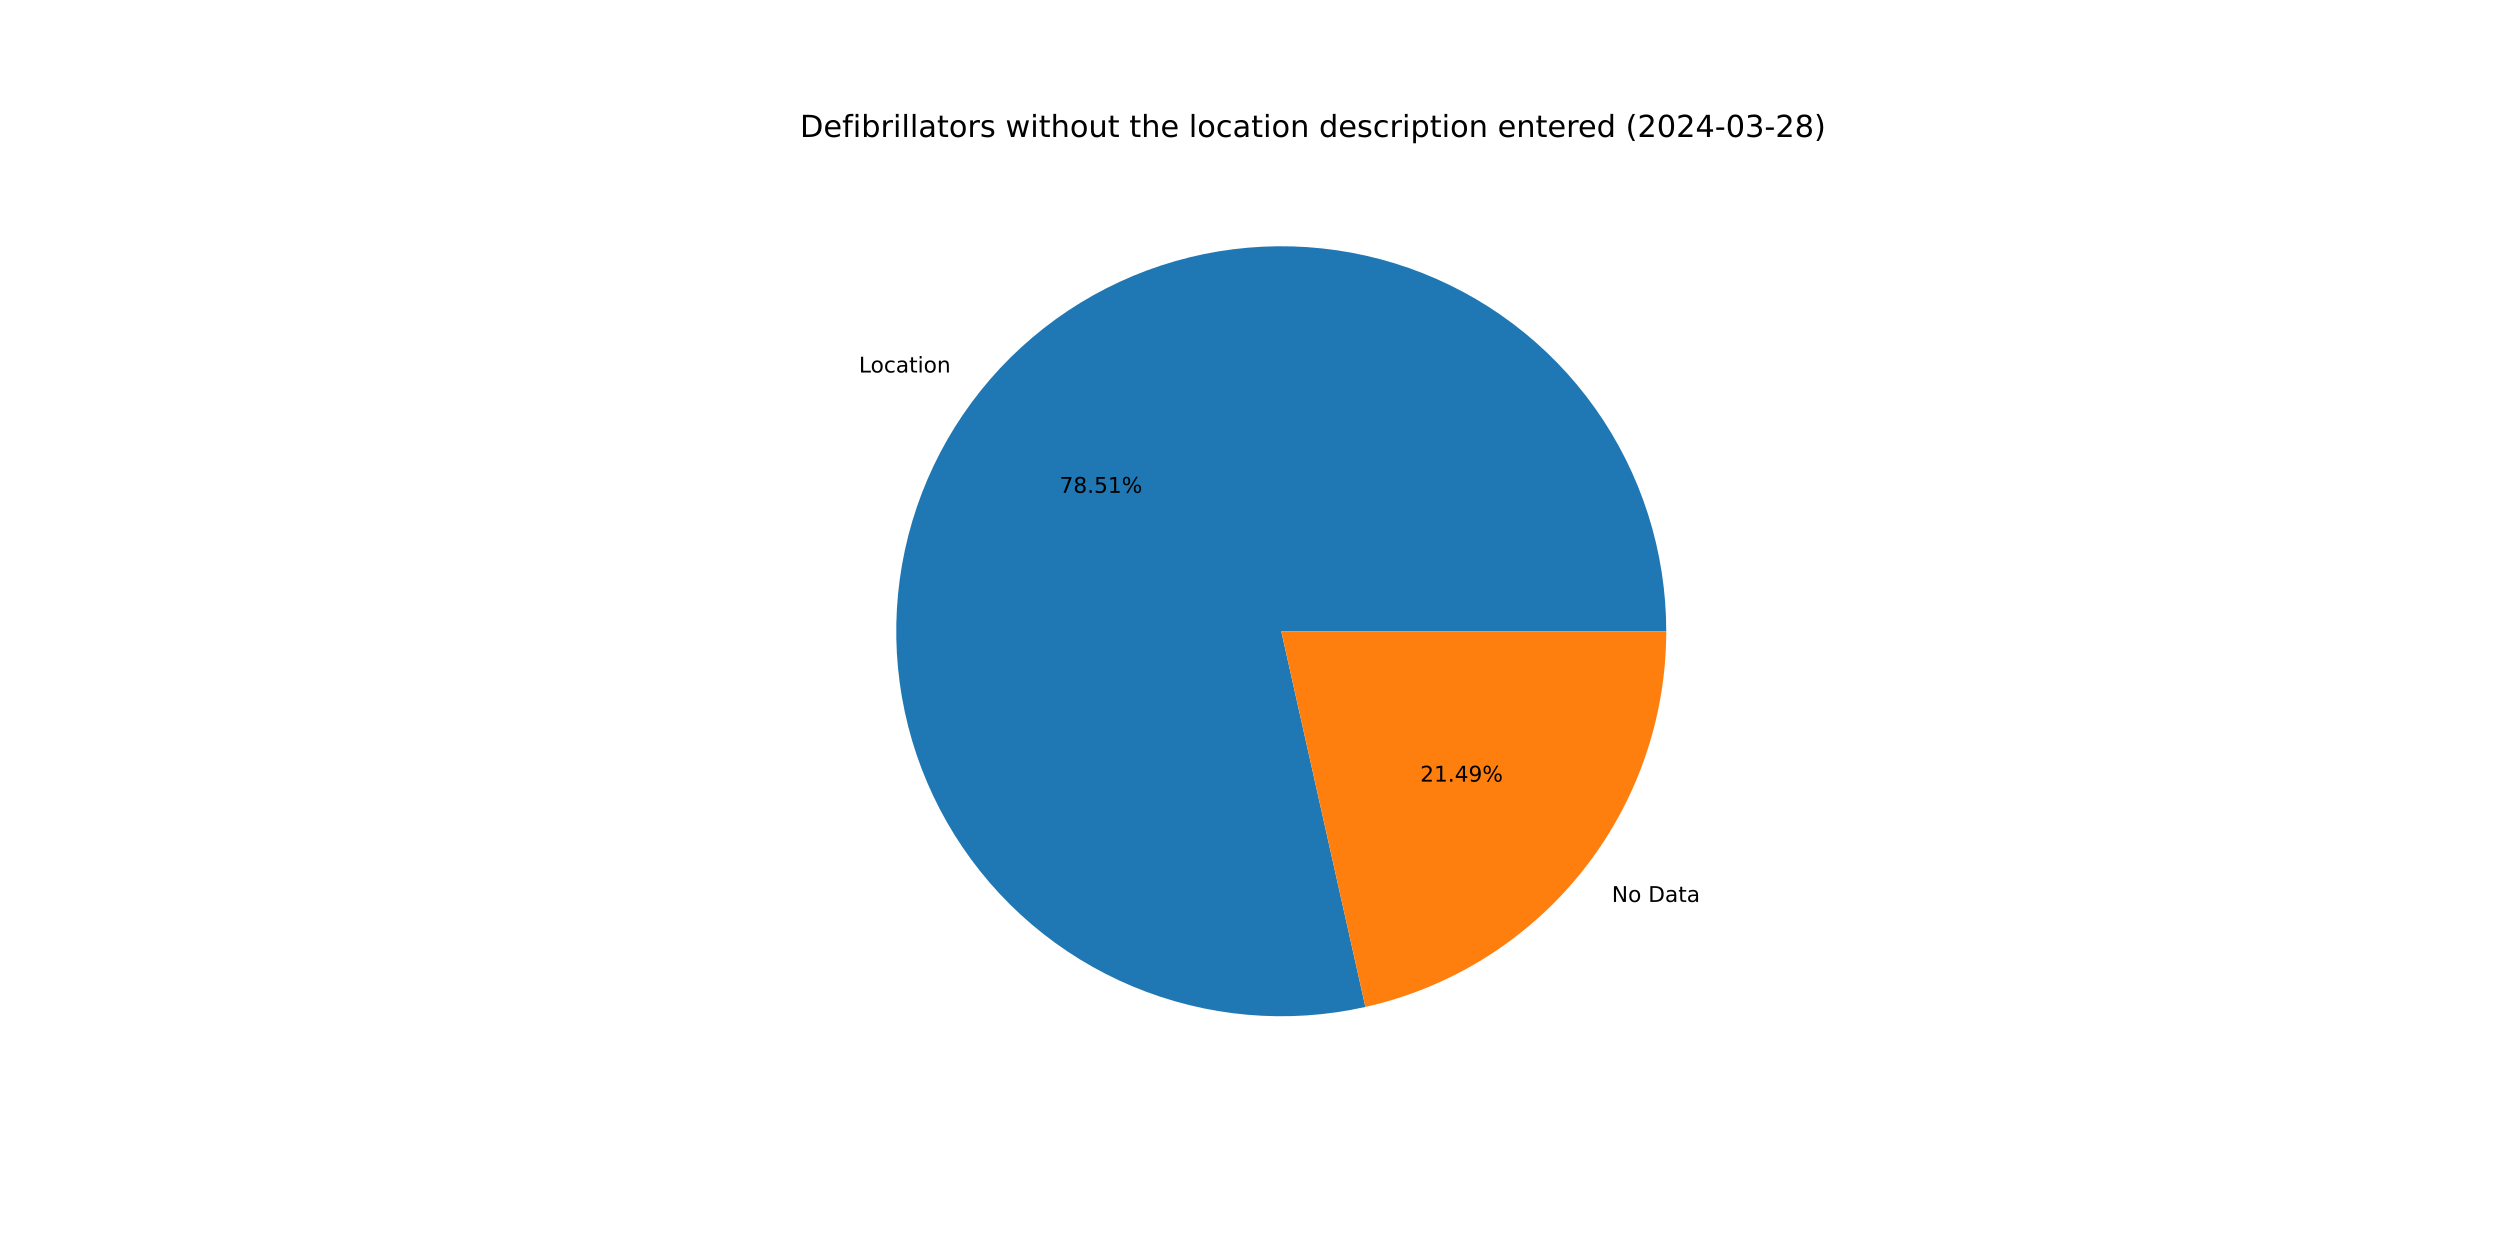
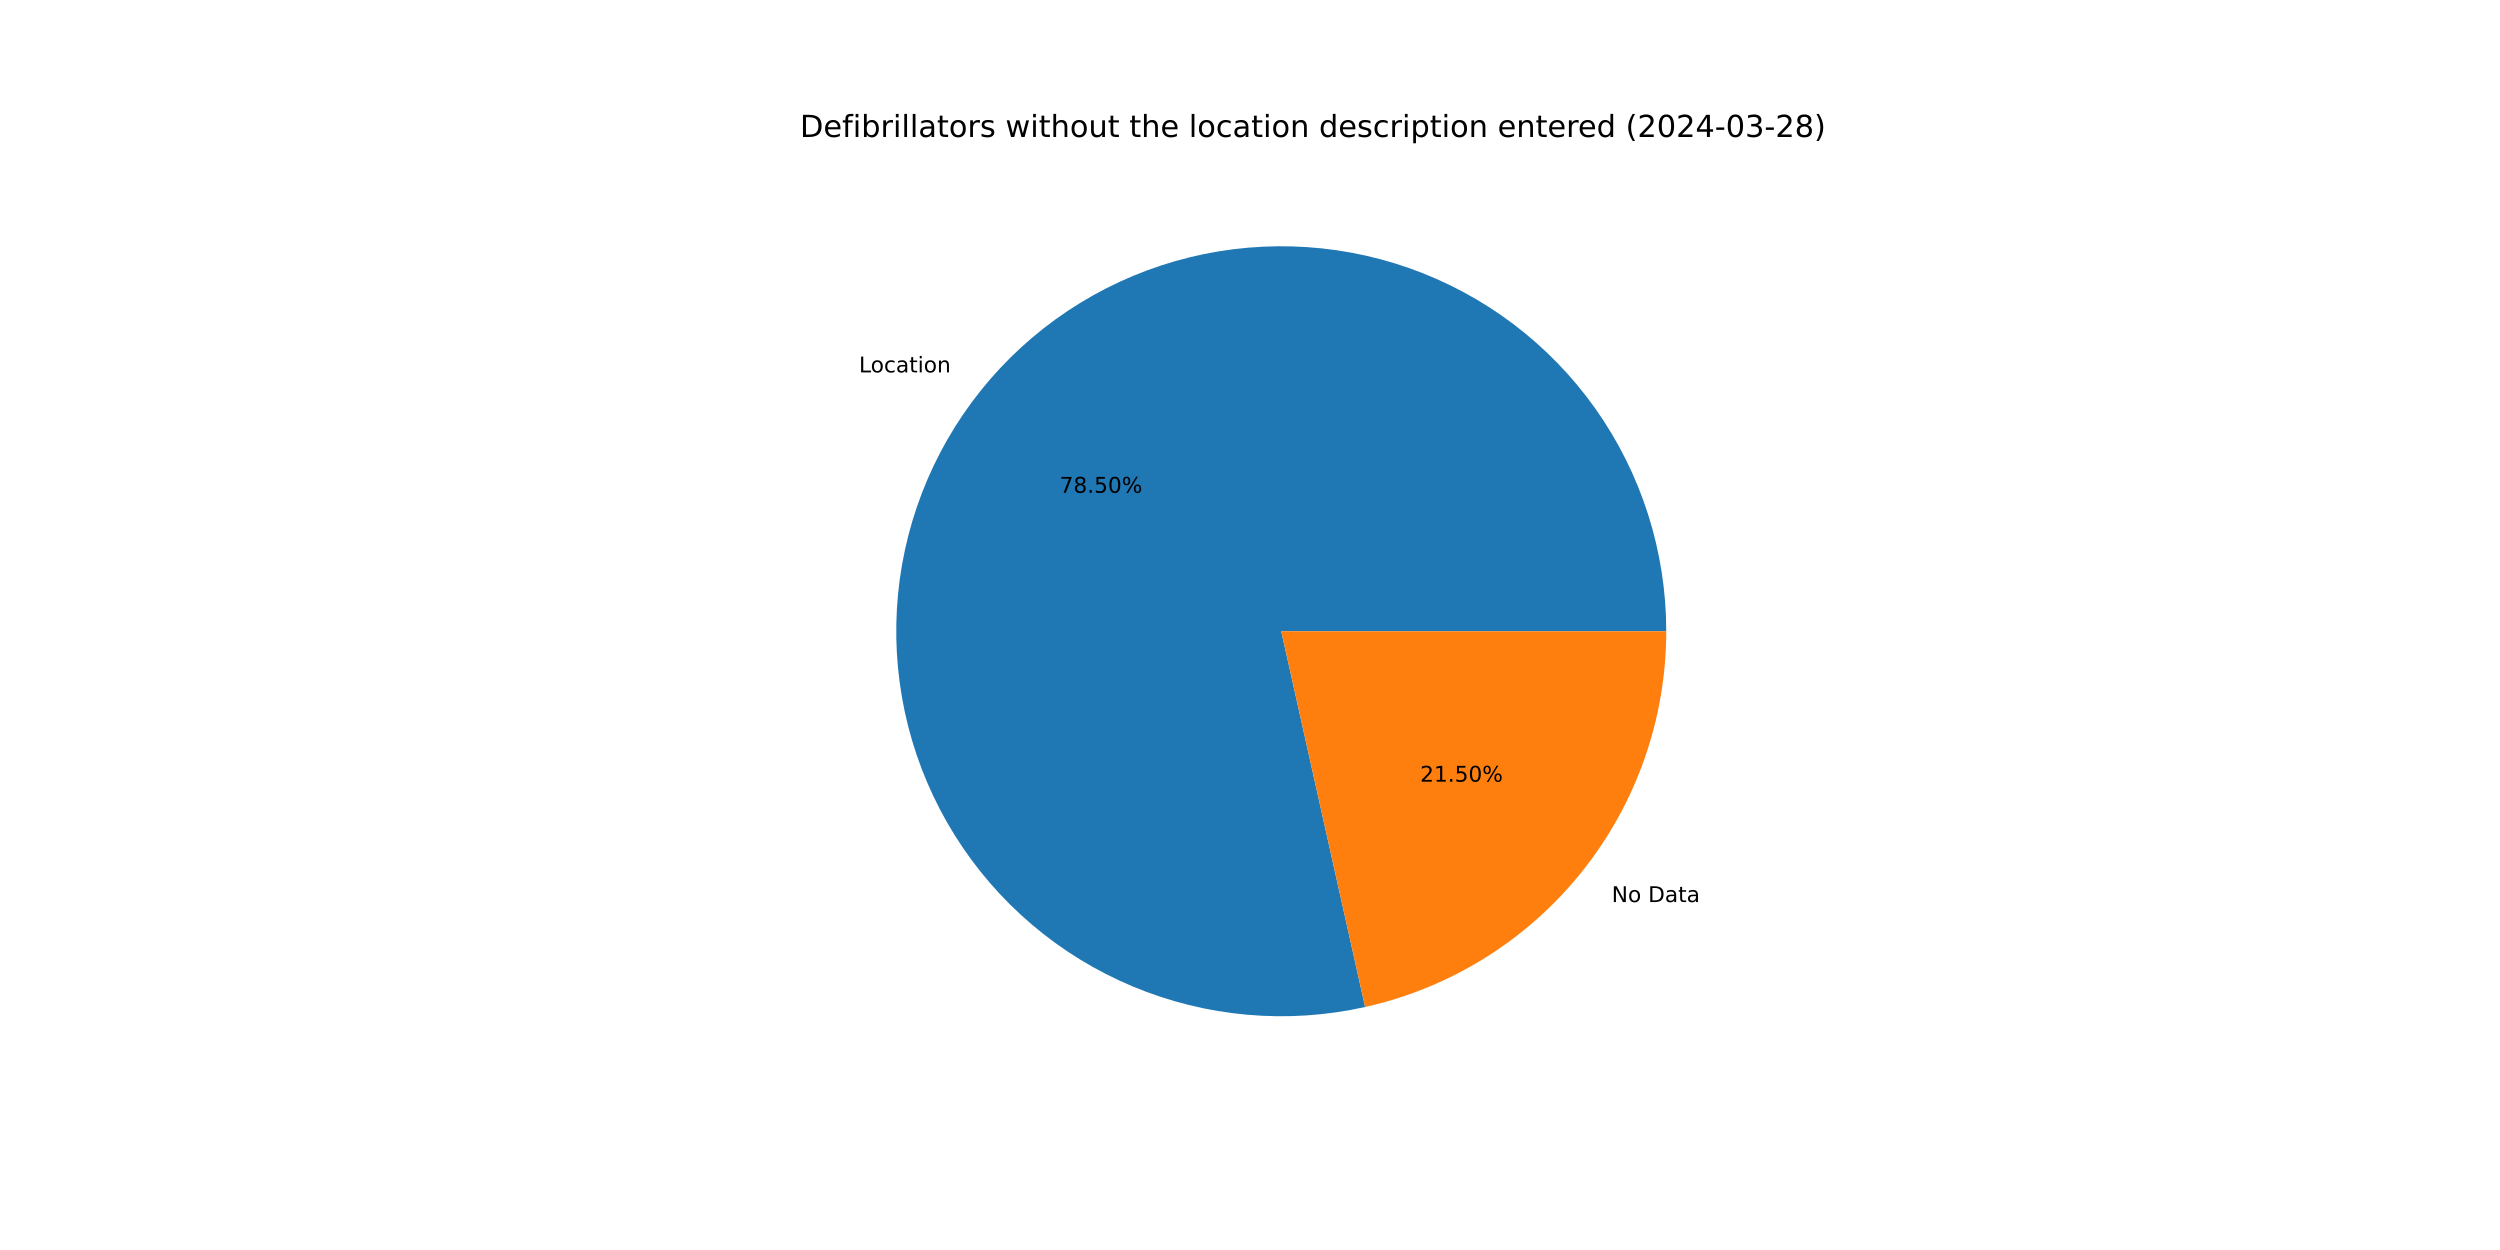
<svg xmlns="http://www.w3.org/2000/svg" xmlns:xlink="http://www.w3.org/1999/xlink" width="1152pt" height="576pt" viewBox="0 0 1152 576" version="1.1">
  <defs>
    <style type="text/css">*{stroke-linejoin: round; stroke-linecap: butt}</style>
  </defs>
  <g id="figure_1">
    <g id="patch_1">
      <path d="M 0 576  L 1152 576  L 1152 0  L 0 0  z " style="fill: #ffffff" />
    </g>
    <g id="axes_1">
      <g id="patch_2">
-         <path d="M 767.808 290.88  C 767.808 272.613 764.987 254.454 759.444 237.048  C 753.901 219.642 745.702 203.196 735.139 188.292  C 724.576 173.389 711.774 160.206 697.186 149.21  C 682.599 138.215 666.4 129.538 649.164 123.487  C 631.928 117.436 613.86 114.084 595.6 113.548  C 577.341 113.013 559.108 115.301 541.547 120.331  C 523.985 125.361 507.306 133.074 492.099 143.196  C 476.893 153.318 463.34 165.728 451.922 179.987  C 440.503 194.246 431.355 210.183 424.802 227.234  C 418.248 244.286 414.367 262.247 413.297 280.483  C 412.226 298.72 413.979 317.012 418.492 334.713  C 423.006 352.414 430.226 369.312 439.898 384.809  C 449.57 400.306 461.577 414.217 475.495 426.048  C 489.413 437.88 505.075 447.491 521.927 454.542  C 538.779 461.592 556.62 465.998 574.816 467.602  C 593.013 469.207 611.349 467.991 629.175 463.999  L 590.4 290.88  z " style="fill: #1f77b4" />
+         <path d="M 767.808 290.88  C 767.808 272.615 764.987 254.46 759.446 237.056  C 753.905 219.652 745.709 203.208 735.148 188.305  C 724.588 173.403 711.789 160.221 697.205 149.225  C 682.622 138.229 666.427 129.551 649.194 123.498  C 631.962 117.445 613.897 114.089 595.64 113.549  C 577.384 113.01 559.153 115.293 541.593 120.318  C 524.033 125.343 507.354 133.049 492.146 143.165  C 476.938 153.281 463.383 165.684 451.961 179.937  C 440.539 194.19 431.387 210.121 424.827 227.167  C 418.268 244.214 414.38 262.171 413.302 280.404  C 412.223 298.637 413.967 316.927 418.471 334.628  C 422.975 352.329 430.185 369.228 439.847 384.728  C 449.509 400.228 461.507 414.143 475.416 425.981  C 489.325 437.819 504.979 447.438 521.824 454.498  C 538.67 461.559 556.504 465.975 574.697 467.592  C 592.89 469.208 611.224 468.006 629.05 464.027  L 590.4 290.88  z " style="fill: #1f77b4" />
      </g>
      <g id="patch_3">
-         <path d="M 629.175 463.999  C 668.506 455.189 703.685 433.234 728.878 401.773  C 754.072 370.312 767.808 331.186 767.808 290.88  L 590.4 290.88  z " style="fill: #ff7f0e" />
+         <path d="M 629.05 464.027  C 668.409 455.241 703.62 433.292 728.839 401.823  C 754.058 370.354 767.808 331.207 767.808 290.88  L 590.4 290.88  z " style="fill: #ff7f0e" />
      </g>
      <g id="matplotlib.axis_1" />
      <g id="matplotlib.axis_2" />
      <g id="text_1">
-         <g transform="translate(395.7768 171.6568) scale(0.1 -0.1)">
+         <g transform="translate(395.8207 171.602) scale(0.1 -0.1)">
          <defs>
            <path id="DejaVuSans-4c" d="M 628 4666  L 1259 4666  L 1259 531  L 3531 531  L 3531 0  L 628 0  L 628 4666  z " transform="scale(0.015625)" />
            <path id="DejaVuSans-6f" d="M 1959 3097  Q 1497 3097 1228 2736  Q 959 2375 959 1747  Q 959 1119 1226 758  Q 1494 397 1959 397  Q 2419 397 2687 759  Q 2956 1122 2956 1747  Q 2956 2369 2687 2733  Q 2419 3097 1959 3097  z M 1959 3584  Q 2709 3584 3137 3096  Q 3566 2609 3566 1747  Q 3566 888 3137 398  Q 2709 -91 1959 -91  Q 1206 -91 779 398  Q 353 888 353 1747  Q 353 2609 779 3096  Q 1206 3584 1959 3584  z " transform="scale(0.015625)" />
            <path id="DejaVuSans-63" d="M 3122 3366  L 3122 2828  Q 2878 2963 2633 3030  Q 2388 3097 2138 3097  Q 1578 3097 1268 2742  Q 959 2388 959 1747  Q 959 1106 1268 751  Q 1578 397 2138 397  Q 2388 397 2633 464  Q 2878 531 3122 666  L 3122 134  Q 2881 22 2623 -34  Q 2366 -91 2075 -91  Q 1284 -91 818 406  Q 353 903 353 1747  Q 353 2603 823 3093  Q 1294 3584 2113 3584  Q 2378 3584 2631 3529  Q 2884 3475 3122 3366  z " transform="scale(0.015625)" />
            <path id="DejaVuSans-61" d="M 2194 1759  Q 1497 1759 1228 1600  Q 959 1441 959 1056  Q 959 750 1161 570  Q 1363 391 1709 391  Q 2188 391 2477 730  Q 2766 1069 2766 1631  L 2766 1759  L 2194 1759  z M 3341 1997  L 3341 0  L 2766 0  L 2766 531  Q 2569 213 2275 61  Q 1981 -91 1556 -91  Q 1019 -91 701 211  Q 384 513 384 1019  Q 384 1609 779 1909  Q 1175 2209 1959 2209  L 2766 2209  L 2766 2266  Q 2766 2663 2505 2880  Q 2244 3097 1772 3097  Q 1472 3097 1187 3025  Q 903 2953 641 2809  L 641 3341  Q 956 3463 1253 3523  Q 1550 3584 1831 3584  Q 2591 3584 2966 3190  Q 3341 2797 3341 1997  z " transform="scale(0.015625)" />
            <path id="DejaVuSans-74" d="M 1172 4494  L 1172 3500  L 2356 3500  L 2356 3053  L 1172 3053  L 1172 1153  Q 1172 725 1289 603  Q 1406 481 1766 481  L 2356 481  L 2356 0  L 1766 0  Q 1100 0 847 248  Q 594 497 594 1153  L 594 3053  L 172 3053  L 172 3500  L 594 3500  L 594 4494  L 1172 4494  z " transform="scale(0.015625)" />
            <path id="DejaVuSans-69" d="M 603 3500  L 1178 3500  L 1178 0  L 603 0  L 603 3500  z M 603 4863  L 1178 4863  L 1178 4134  L 603 4134  L 603 4863  z " transform="scale(0.015625)" />
            <path id="DejaVuSans-6e" d="M 3513 2113  L 3513 0  L 2938 0  L 2938 2094  Q 2938 2591 2744 2837  Q 2550 3084 2163 3084  Q 1697 3084 1428 2787  Q 1159 2491 1159 1978  L 1159 0  L 581 0  L 581 3500  L 1159 3500  L 1159 2956  Q 1366 3272 1645 3428  Q 1925 3584 2291 3584  Q 2894 3584 3203 3211  Q 3513 2838 3513 2113  z " transform="scale(0.015625)" />
          </defs>
          <use xlink:href="#DejaVuSans-4c" />
          <use xlink:href="#DejaVuSans-6f" x="53.963" />
          <use xlink:href="#DejaVuSans-63" x="115.145" />
          <use xlink:href="#DejaVuSans-61" x="170.125" />
          <use xlink:href="#DejaVuSans-74" x="231.404" />
          <use xlink:href="#DejaVuSans-69" x="270.613" />
          <use xlink:href="#DejaVuSans-6f" x="298.396" />
          <use xlink:href="#DejaVuSans-6e" x="359.578" />
        </g>
      </g>
      <g id="text_2">
-         <g transform="translate(488.2481 227.1034) scale(0.1 -0.1)">
+         <g transform="translate(488.272 227.0736) scale(0.1 -0.1)">
          <defs>
            <path id="DejaVuSans-37" d="M 525 4666  L 3525 4666  L 3525 4397  L 1831 0  L 1172 0  L 2766 4134  L 525 4134  L 525 4666  z " transform="scale(0.015625)" />
            <path id="DejaVuSans-38" d="M 2034 2216  Q 1584 2216 1326 1975  Q 1069 1734 1069 1313  Q 1069 891 1326 650  Q 1584 409 2034 409  Q 2484 409 2743 651  Q 3003 894 3003 1313  Q 3003 1734 2745 1975  Q 2488 2216 2034 2216  z M 1403 2484  Q 997 2584 770 2862  Q 544 3141 544 3541  Q 544 4100 942 4425  Q 1341 4750 2034 4750  Q 2731 4750 3128 4425  Q 3525 4100 3525 3541  Q 3525 3141 3298 2862  Q 3072 2584 2669 2484  Q 3125 2378 3379 2068  Q 3634 1759 3634 1313  Q 3634 634 3220 271  Q 2806 -91 2034 -91  Q 1263 -91 848 271  Q 434 634 434 1313  Q 434 1759 690 2068  Q 947 2378 1403 2484  z M 1172 3481  Q 1172 3119 1398 2916  Q 1625 2713 2034 2713  Q 2441 2713 2670 2916  Q 2900 3119 2900 3481  Q 2900 3844 2670 4047  Q 2441 4250 2034 4250  Q 1625 4250 1398 4047  Q 1172 3844 1172 3481  z " transform="scale(0.015625)" />
            <path id="DejaVuSans-2e" d="M 684 794  L 1344 794  L 1344 0  L 684 0  L 684 794  z " transform="scale(0.015625)" />
            <path id="DejaVuSans-35" d="M 691 4666  L 3169 4666  L 3169 4134  L 1269 4134  L 1269 2991  Q 1406 3038 1543 3061  Q 1681 3084 1819 3084  Q 2600 3084 3056 2656  Q 3513 2228 3513 1497  Q 3513 744 3044 326  Q 2575 -91 1722 -91  Q 1428 -91 1123 -41  Q 819 9 494 109  L 494 744  Q 775 591 1075 516  Q 1375 441 1709 441  Q 2250 441 2565 725  Q 2881 1009 2881 1497  Q 2881 1984 2565 2268  Q 2250 2553 1709 2553  Q 1456 2553 1204 2497  Q 953 2441 691 2322  L 691 4666  z " transform="scale(0.015625)" />
-             <path id="DejaVuSans-31" d="M 794 531  L 1825 531  L 1825 4091  L 703 3866  L 703 4441  L 1819 4666  L 2450 4666  L 2450 531  L 3481 531  L 3481 0  L 794 0  L 794 531  z " transform="scale(0.015625)" />
+             <path id="DejaVuSans-30" d="M 2034 4250  Q 1547 4250 1301 3770  Q 1056 3291 1056 2328  Q 1056 1369 1301 889  Q 1547 409 2034 409  Q 2525 409 2770 889  Q 3016 1369 3016 2328  Q 3016 3291 2770 3770  Q 2525 4250 2034 4250  z M 2034 4750  Q 2819 4750 3233 4129  Q 3647 3509 3647 2328  Q 3647 1150 3233 529  Q 2819 -91 2034 -91  Q 1250 -91 836 529  Q 422 1150 422 2328  Q 422 3509 836 4129  Q 1250 4750 2034 4750  z " transform="scale(0.015625)" />
            <path id="DejaVuSans-25" d="M 4653 2053  Q 4381 2053 4226 1822  Q 4072 1591 4072 1178  Q 4072 772 4226 539  Q 4381 306 4653 306  Q 4919 306 5073 539  Q 5228 772 5228 1178  Q 5228 1588 5073 1820  Q 4919 2053 4653 2053  z M 4653 2450  Q 5147 2450 5437 2106  Q 5728 1763 5728 1178  Q 5728 594 5436 251  Q 5144 -91 4653 -91  Q 4153 -91 3862 251  Q 3572 594 3572 1178  Q 3572 1766 3864 2108  Q 4156 2450 4653 2450  z M 1428 4353  Q 1159 4353 1004 4120  Q 850 3888 850 3481  Q 850 3069 1003 2837  Q 1156 2606 1428 2606  Q 1700 2606 1854 2837  Q 2009 3069 2009 3481  Q 2009 3884 1853 4118  Q 1697 4353 1428 4353  z M 4250 4750  L 4750 4750  L 1831 -91  L 1331 -91  L 4250 4750  z M 1428 4750  Q 1922 4750 2215 4408  Q 2509 4066 2509 3481  Q 2509 2891 2217 2550  Q 1925 2209 1428 2209  Q 931 2209 642 2551  Q 353 2894 353 3481  Q 353 4063 643 4406  Q 934 4750 1428 4750  z " transform="scale(0.015625)" />
          </defs>
          <use xlink:href="#DejaVuSans-37" />
          <use xlink:href="#DejaVuSans-38" x="63.623" />
          <use xlink:href="#DejaVuSans-2e" x="127.246" />
          <use xlink:href="#DejaVuSans-35" x="159.033" />
-           <use xlink:href="#DejaVuSans-31" x="222.656" />
+           <use xlink:href="#DejaVuSans-30" x="222.656" />
          <use xlink:href="#DejaVuSans-25" x="286.279" />
        </g>
      </g>
      <g id="text_3">
-         <g transform="translate(742.7263 415.622) scale(0.1 -0.1)">
+         <g transform="translate(742.6825 415.6767) scale(0.1 -0.1)">
          <defs>
            <path id="DejaVuSans-4e" d="M 628 4666  L 1478 4666  L 3547 763  L 3547 4666  L 4159 4666  L 4159 0  L 3309 0  L 1241 3903  L 1241 0  L 628 0  L 628 4666  z " transform="scale(0.015625)" />
            <path id="DejaVuSans-20" transform="scale(0.015625)" />
            <path id="DejaVuSans-44" d="M 1259 4147  L 1259 519  L 2022 519  Q 2988 519 3436 956  Q 3884 1394 3884 2338  Q 3884 3275 3436 3711  Q 2988 4147 2022 4147  L 1259 4147  z M 628 4666  L 1925 4666  Q 3281 4666 3915 4102  Q 4550 3538 4550 2338  Q 4550 1131 3912 565  Q 3275 0 1925 0  L 628 0  L 628 4666  z " transform="scale(0.015625)" />
          </defs>
          <use xlink:href="#DejaVuSans-4e" />
          <use xlink:href="#DejaVuSans-6f" x="74.805" />
          <use xlink:href="#DejaVuSans-20" x="135.986" />
          <use xlink:href="#DejaVuSans-44" x="167.773" />
          <use xlink:href="#DejaVuSans-61" x="244.775" />
          <use xlink:href="#DejaVuSans-74" x="306.055" />
          <use xlink:href="#DejaVuSans-61" x="345.264" />
        </g>
      </g>
      <g id="text_4">
-         <g transform="translate(654.4222 360.1753) scale(0.1 -0.1)">
+         <g transform="translate(654.3983 360.2052) scale(0.1 -0.1)">
          <defs>
            <path id="DejaVuSans-32" d="M 1228 531  L 3431 531  L 3431 0  L 469 0  L 469 531  Q 828 903 1448 1529  Q 2069 2156 2228 2338  Q 2531 2678 2651 2914  Q 2772 3150 2772 3378  Q 2772 3750 2511 3984  Q 2250 4219 1831 4219  Q 1534 4219 1204 4116  Q 875 4013 500 3803  L 500 4441  Q 881 4594 1212 4672  Q 1544 4750 1819 4750  Q 2544 4750 2975 4387  Q 3406 4025 3406 3419  Q 3406 3131 3298 2873  Q 3191 2616 2906 2266  Q 2828 2175 2409 1742  Q 1991 1309 1228 531  z " transform="scale(0.015625)" />
-             <path id="DejaVuSans-34" d="M 2419 4116  L 825 1625  L 2419 1625  L 2419 4116  z M 2253 4666  L 3047 4666  L 3047 1625  L 3713 1625  L 3713 1100  L 3047 1100  L 3047 0  L 2419 0  L 2419 1100  L 313 1100  L 313 1709  L 2253 4666  z " transform="scale(0.015625)" />
-             <path id="DejaVuSans-39" d="M 703 97  L 703 672  Q 941 559 1184 500  Q 1428 441 1663 441  Q 2288 441 2617 861  Q 2947 1281 2994 2138  Q 2813 1869 2534 1725  Q 2256 1581 1919 1581  Q 1219 1581 811 2004  Q 403 2428 403 3163  Q 403 3881 828 4315  Q 1253 4750 1959 4750  Q 2769 4750 3195 4129  Q 3622 3509 3622 2328  Q 3622 1225 3098 567  Q 2575 -91 1691 -91  Q 1453 -91 1209 -44  Q 966 3 703 97  z M 1959 2075  Q 2384 2075 2632 2365  Q 2881 2656 2881 3163  Q 2881 3666 2632 3958  Q 2384 4250 1959 4250  Q 1534 4250 1286 3958  Q 1038 3666 1038 3163  Q 1038 2656 1286 2365  Q 1534 2075 1959 2075  z " transform="scale(0.015625)" />
+             <path id="DejaVuSans-31" d="M 794 531  L 1825 531  L 1825 4091  L 703 3866  L 703 4441  L 1819 4666  L 2450 4666  L 2450 531  L 3481 531  L 3481 0  L 794 0  L 794 531  z " transform="scale(0.015625)" />
          </defs>
          <use xlink:href="#DejaVuSans-32" />
          <use xlink:href="#DejaVuSans-31" x="63.623" />
          <use xlink:href="#DejaVuSans-2e" x="127.246" />
-           <use xlink:href="#DejaVuSans-34" x="159.033" />
-           <use xlink:href="#DejaVuSans-39" x="222.656" />
+           <use xlink:href="#DejaVuSans-35" x="159.033" />
+           <use xlink:href="#DejaVuSans-30" x="222.656" />
          <use xlink:href="#DejaVuSans-25" x="286.279" />
        </g>
      </g>
      <g id="text_5">
        <g transform="translate(368.64 63.12) scale(0.14 -0.14)">
          <defs>
            <path id="DejaVuSans-65" d="M 3597 1894  L 3597 1613  L 953 1613  Q 991 1019 1311 708  Q 1631 397 2203 397  Q 2534 397 2845 478  Q 3156 559 3463 722  L 3463 178  Q 3153 47 2828 -22  Q 2503 -91 2169 -91  Q 1331 -91 842 396  Q 353 884 353 1716  Q 353 2575 817 3079  Q 1281 3584 2069 3584  Q 2775 3584 3186 3129  Q 3597 2675 3597 1894  z M 3022 2063  Q 3016 2534 2758 2815  Q 2500 3097 2075 3097  Q 1594 3097 1305 2825  Q 1016 2553 972 2059  L 3022 2063  z " transform="scale(0.015625)" />
            <path id="DejaVuSans-66" d="M 2375 4863  L 2375 4384  L 1825 4384  Q 1516 4384 1395 4259  Q 1275 4134 1275 3809  L 1275 3500  L 2222 3500  L 2222 3053  L 1275 3053  L 1275 0  L 697 0  L 697 3053  L 147 3053  L 147 3500  L 697 3500  L 697 3744  Q 697 4328 969 4595  Q 1241 4863 1831 4863  L 2375 4863  z " transform="scale(0.015625)" />
            <path id="DejaVuSans-62" d="M 3116 1747  Q 3116 2381 2855 2742  Q 2594 3103 2138 3103  Q 1681 3103 1420 2742  Q 1159 2381 1159 1747  Q 1159 1113 1420 752  Q 1681 391 2138 391  Q 2594 391 2855 752  Q 3116 1113 3116 1747  z M 1159 2969  Q 1341 3281 1617 3432  Q 1894 3584 2278 3584  Q 2916 3584 3314 3078  Q 3713 2572 3713 1747  Q 3713 922 3314 415  Q 2916 -91 2278 -91  Q 1894 -91 1617 61  Q 1341 213 1159 525  L 1159 0  L 581 0  L 581 4863  L 1159 4863  L 1159 2969  z " transform="scale(0.015625)" />
            <path id="DejaVuSans-72" d="M 2631 2963  Q 2534 3019 2420 3045  Q 2306 3072 2169 3072  Q 1681 3072 1420 2755  Q 1159 2438 1159 1844  L 1159 0  L 581 0  L 581 3500  L 1159 3500  L 1159 2956  Q 1341 3275 1631 3429  Q 1922 3584 2338 3584  Q 2397 3584 2469 3576  Q 2541 3569 2628 3553  L 2631 2963  z " transform="scale(0.015625)" />
            <path id="DejaVuSans-6c" d="M 603 4863  L 1178 4863  L 1178 0  L 603 0  L 603 4863  z " transform="scale(0.015625)" />
            <path id="DejaVuSans-73" d="M 2834 3397  L 2834 2853  Q 2591 2978 2328 3040  Q 2066 3103 1784 3103  Q 1356 3103 1142 2972  Q 928 2841 928 2578  Q 928 2378 1081 2264  Q 1234 2150 1697 2047  L 1894 2003  Q 2506 1872 2764 1633  Q 3022 1394 3022 966  Q 3022 478 2636 193  Q 2250 -91 1575 -91  Q 1294 -91 989 -36  Q 684 19 347 128  L 347 722  Q 666 556 975 473  Q 1284 391 1588 391  Q 1994 391 2212 530  Q 2431 669 2431 922  Q 2431 1156 2273 1281  Q 2116 1406 1581 1522  L 1381 1569  Q 847 1681 609 1914  Q 372 2147 372 2553  Q 372 3047 722 3315  Q 1072 3584 1716 3584  Q 2034 3584 2315 3537  Q 2597 3491 2834 3397  z " transform="scale(0.015625)" />
            <path id="DejaVuSans-77" d="M 269 3500  L 844 3500  L 1563 769  L 2278 3500  L 2956 3500  L 3675 769  L 4391 3500  L 4966 3500  L 4050 0  L 3372 0  L 2619 2869  L 1863 0  L 1184 0  L 269 3500  z " transform="scale(0.015625)" />
            <path id="DejaVuSans-68" d="M 3513 2113  L 3513 0  L 2938 0  L 2938 2094  Q 2938 2591 2744 2837  Q 2550 3084 2163 3084  Q 1697 3084 1428 2787  Q 1159 2491 1159 1978  L 1159 0  L 581 0  L 581 4863  L 1159 4863  L 1159 2956  Q 1366 3272 1645 3428  Q 1925 3584 2291 3584  Q 2894 3584 3203 3211  Q 3513 2838 3513 2113  z " transform="scale(0.015625)" />
            <path id="DejaVuSans-75" d="M 544 1381  L 544 3500  L 1119 3500  L 1119 1403  Q 1119 906 1312 657  Q 1506 409 1894 409  Q 2359 409 2629 706  Q 2900 1003 2900 1516  L 2900 3500  L 3475 3500  L 3475 0  L 2900 0  L 2900 538  Q 2691 219 2414 64  Q 2138 -91 1772 -91  Q 1169 -91 856 284  Q 544 659 544 1381  z M 1991 3584  L 1991 3584  z " transform="scale(0.015625)" />
            <path id="DejaVuSans-64" d="M 2906 2969  L 2906 4863  L 3481 4863  L 3481 0  L 2906 0  L 2906 525  Q 2725 213 2448 61  Q 2172 -91 1784 -91  Q 1150 -91 751 415  Q 353 922 353 1747  Q 353 2572 751 3078  Q 1150 3584 1784 3584  Q 2172 3584 2448 3432  Q 2725 3281 2906 2969  z M 947 1747  Q 947 1113 1208 752  Q 1469 391 1925 391  Q 2381 391 2643 752  Q 2906 1113 2906 1747  Q 2906 2381 2643 2742  Q 2381 3103 1925 3103  Q 1469 3103 1208 2742  Q 947 2381 947 1747  z " transform="scale(0.015625)" />
            <path id="DejaVuSans-70" d="M 1159 525  L 1159 -1331  L 581 -1331  L 581 3500  L 1159 3500  L 1159 2969  Q 1341 3281 1617 3432  Q 1894 3584 2278 3584  Q 2916 3584 3314 3078  Q 3713 2572 3713 1747  Q 3713 922 3314 415  Q 2916 -91 2278 -91  Q 1894 -91 1617 61  Q 1341 213 1159 525  z M 3116 1747  Q 3116 2381 2855 2742  Q 2594 3103 2138 3103  Q 1681 3103 1420 2742  Q 1159 2381 1159 1747  Q 1159 1113 1420 752  Q 1681 391 2138 391  Q 2594 391 2855 752  Q 3116 1113 3116 1747  z " transform="scale(0.015625)" />
            <path id="DejaVuSans-28" d="M 1984 4856  Q 1566 4138 1362 3434  Q 1159 2731 1159 2009  Q 1159 1288 1364 580  Q 1569 -128 1984 -844  L 1484 -844  Q 1016 -109 783 600  Q 550 1309 550 2009  Q 550 2706 781 3412  Q 1013 4119 1484 4856  L 1984 4856  z " transform="scale(0.015625)" />
-             <path id="DejaVuSans-30" d="M 2034 4250  Q 1547 4250 1301 3770  Q 1056 3291 1056 2328  Q 1056 1369 1301 889  Q 1547 409 2034 409  Q 2525 409 2770 889  Q 3016 1369 3016 2328  Q 3016 3291 2770 3770  Q 2525 4250 2034 4250  z M 2034 4750  Q 2819 4750 3233 4129  Q 3647 3509 3647 2328  Q 3647 1150 3233 529  Q 2819 -91 2034 -91  Q 1250 -91 836 529  Q 422 1150 422 2328  Q 422 3509 836 4129  Q 1250 4750 2034 4750  z " transform="scale(0.015625)" />
+             <path id="DejaVuSans-34" d="M 2419 4116  L 825 1625  L 2419 1625  L 2419 4116  z M 2253 4666  L 3047 4666  L 3047 1625  L 3713 1625  L 3713 1100  L 3047 1100  L 3047 0  L 2419 0  L 2419 1100  L 313 1100  L 313 1709  L 2253 4666  z " transform="scale(0.015625)" />
            <path id="DejaVuSans-2d" d="M 313 2009  L 1997 2009  L 1997 1497  L 313 1497  L 313 2009  z " transform="scale(0.015625)" />
            <path id="DejaVuSans-33" d="M 2597 2516  Q 3050 2419 3304 2112  Q 3559 1806 3559 1356  Q 3559 666 3084 287  Q 2609 -91 1734 -91  Q 1441 -91 1130 -33  Q 819 25 488 141  L 488 750  Q 750 597 1062 519  Q 1375 441 1716 441  Q 2309 441 2620 675  Q 2931 909 2931 1356  Q 2931 1769 2642 2001  Q 2353 2234 1838 2234  L 1294 2234  L 1294 2753  L 1863 2753  Q 2328 2753 2575 2939  Q 2822 3125 2822 3475  Q 2822 3834 2567 4026  Q 2313 4219 1838 4219  Q 1578 4219 1281 4162  Q 984 4106 628 3988  L 628 4550  Q 988 4650 1302 4700  Q 1616 4750 1894 4750  Q 2613 4750 3031 4423  Q 3450 4097 3450 3541  Q 3450 3153 3228 2886  Q 3006 2619 2597 2516  z " transform="scale(0.015625)" />
            <path id="DejaVuSans-29" d="M 513 4856  L 1013 4856  Q 1481 4119 1714 3412  Q 1947 2706 1947 2009  Q 1947 1309 1714 600  Q 1481 -109 1013 -844  L 513 -844  Q 928 -128 1133 580  Q 1338 1288 1338 2009  Q 1338 2731 1133 3434  Q 928 4138 513 4856  z " transform="scale(0.015625)" />
          </defs>
          <use xlink:href="#DejaVuSans-44" />
          <use xlink:href="#DejaVuSans-65" x="77.002" />
          <use xlink:href="#DejaVuSans-66" x="138.525" />
          <use xlink:href="#DejaVuSans-69" x="173.73" />
          <use xlink:href="#DejaVuSans-62" x="201.514" />
          <use xlink:href="#DejaVuSans-72" x="264.99" />
          <use xlink:href="#DejaVuSans-69" x="306.104" />
          <use xlink:href="#DejaVuSans-6c" x="333.887" />
          <use xlink:href="#DejaVuSans-6c" x="361.67" />
          <use xlink:href="#DejaVuSans-61" x="389.453" />
          <use xlink:href="#DejaVuSans-74" x="450.732" />
          <use xlink:href="#DejaVuSans-6f" x="489.941" />
          <use xlink:href="#DejaVuSans-72" x="551.123" />
          <use xlink:href="#DejaVuSans-73" x="592.236" />
          <use xlink:href="#DejaVuSans-20" x="644.336" />
          <use xlink:href="#DejaVuSans-77" x="676.123" />
          <use xlink:href="#DejaVuSans-69" x="757.91" />
          <use xlink:href="#DejaVuSans-74" x="785.693" />
          <use xlink:href="#DejaVuSans-68" x="824.902" />
          <use xlink:href="#DejaVuSans-6f" x="888.281" />
          <use xlink:href="#DejaVuSans-75" x="949.463" />
          <use xlink:href="#DejaVuSans-74" x="1012.842" />
          <use xlink:href="#DejaVuSans-20" x="1052.051" />
          <use xlink:href="#DejaVuSans-74" x="1083.838" />
          <use xlink:href="#DejaVuSans-68" x="1123.047" />
          <use xlink:href="#DejaVuSans-65" x="1186.426" />
          <use xlink:href="#DejaVuSans-20" x="1247.949" />
          <use xlink:href="#DejaVuSans-6c" x="1279.736" />
          <use xlink:href="#DejaVuSans-6f" x="1307.52" />
          <use xlink:href="#DejaVuSans-63" x="1368.701" />
          <use xlink:href="#DejaVuSans-61" x="1423.682" />
          <use xlink:href="#DejaVuSans-74" x="1484.961" />
          <use xlink:href="#DejaVuSans-69" x="1524.17" />
          <use xlink:href="#DejaVuSans-6f" x="1551.953" />
          <use xlink:href="#DejaVuSans-6e" x="1613.135" />
          <use xlink:href="#DejaVuSans-20" x="1676.514" />
          <use xlink:href="#DejaVuSans-64" x="1708.301" />
          <use xlink:href="#DejaVuSans-65" x="1771.777" />
          <use xlink:href="#DejaVuSans-73" x="1833.301" />
          <use xlink:href="#DejaVuSans-63" x="1885.4" />
          <use xlink:href="#DejaVuSans-72" x="1940.381" />
          <use xlink:href="#DejaVuSans-69" x="1981.494" />
          <use xlink:href="#DejaVuSans-70" x="2009.277" />
          <use xlink:href="#DejaVuSans-74" x="2072.754" />
          <use xlink:href="#DejaVuSans-69" x="2111.963" />
          <use xlink:href="#DejaVuSans-6f" x="2139.746" />
          <use xlink:href="#DejaVuSans-6e" x="2200.928" />
          <use xlink:href="#DejaVuSans-20" x="2264.307" />
          <use xlink:href="#DejaVuSans-65" x="2296.094" />
          <use xlink:href="#DejaVuSans-6e" x="2357.617" />
          <use xlink:href="#DejaVuSans-74" x="2420.996" />
          <use xlink:href="#DejaVuSans-65" x="2460.205" />
          <use xlink:href="#DejaVuSans-72" x="2521.729" />
          <use xlink:href="#DejaVuSans-65" x="2560.592" />
          <use xlink:href="#DejaVuSans-64" x="2622.115" />
          <use xlink:href="#DejaVuSans-20" x="2685.592" />
          <use xlink:href="#DejaVuSans-28" x="2717.379" />
          <use xlink:href="#DejaVuSans-32" x="2756.393" />
          <use xlink:href="#DejaVuSans-30" x="2820.016" />
          <use xlink:href="#DejaVuSans-32" x="2883.639" />
          <use xlink:href="#DejaVuSans-34" x="2947.262" />
          <use xlink:href="#DejaVuSans-2d" x="3010.885" />
          <use xlink:href="#DejaVuSans-30" x="3046.969" />
          <use xlink:href="#DejaVuSans-33" x="3110.592" />
          <use xlink:href="#DejaVuSans-2d" x="3174.215" />
          <use xlink:href="#DejaVuSans-32" x="3210.299" />
          <use xlink:href="#DejaVuSans-38" x="3273.922" />
          <use xlink:href="#DejaVuSans-29" x="3337.545" />
        </g>
      </g>
    </g>
  </g>
</svg>
